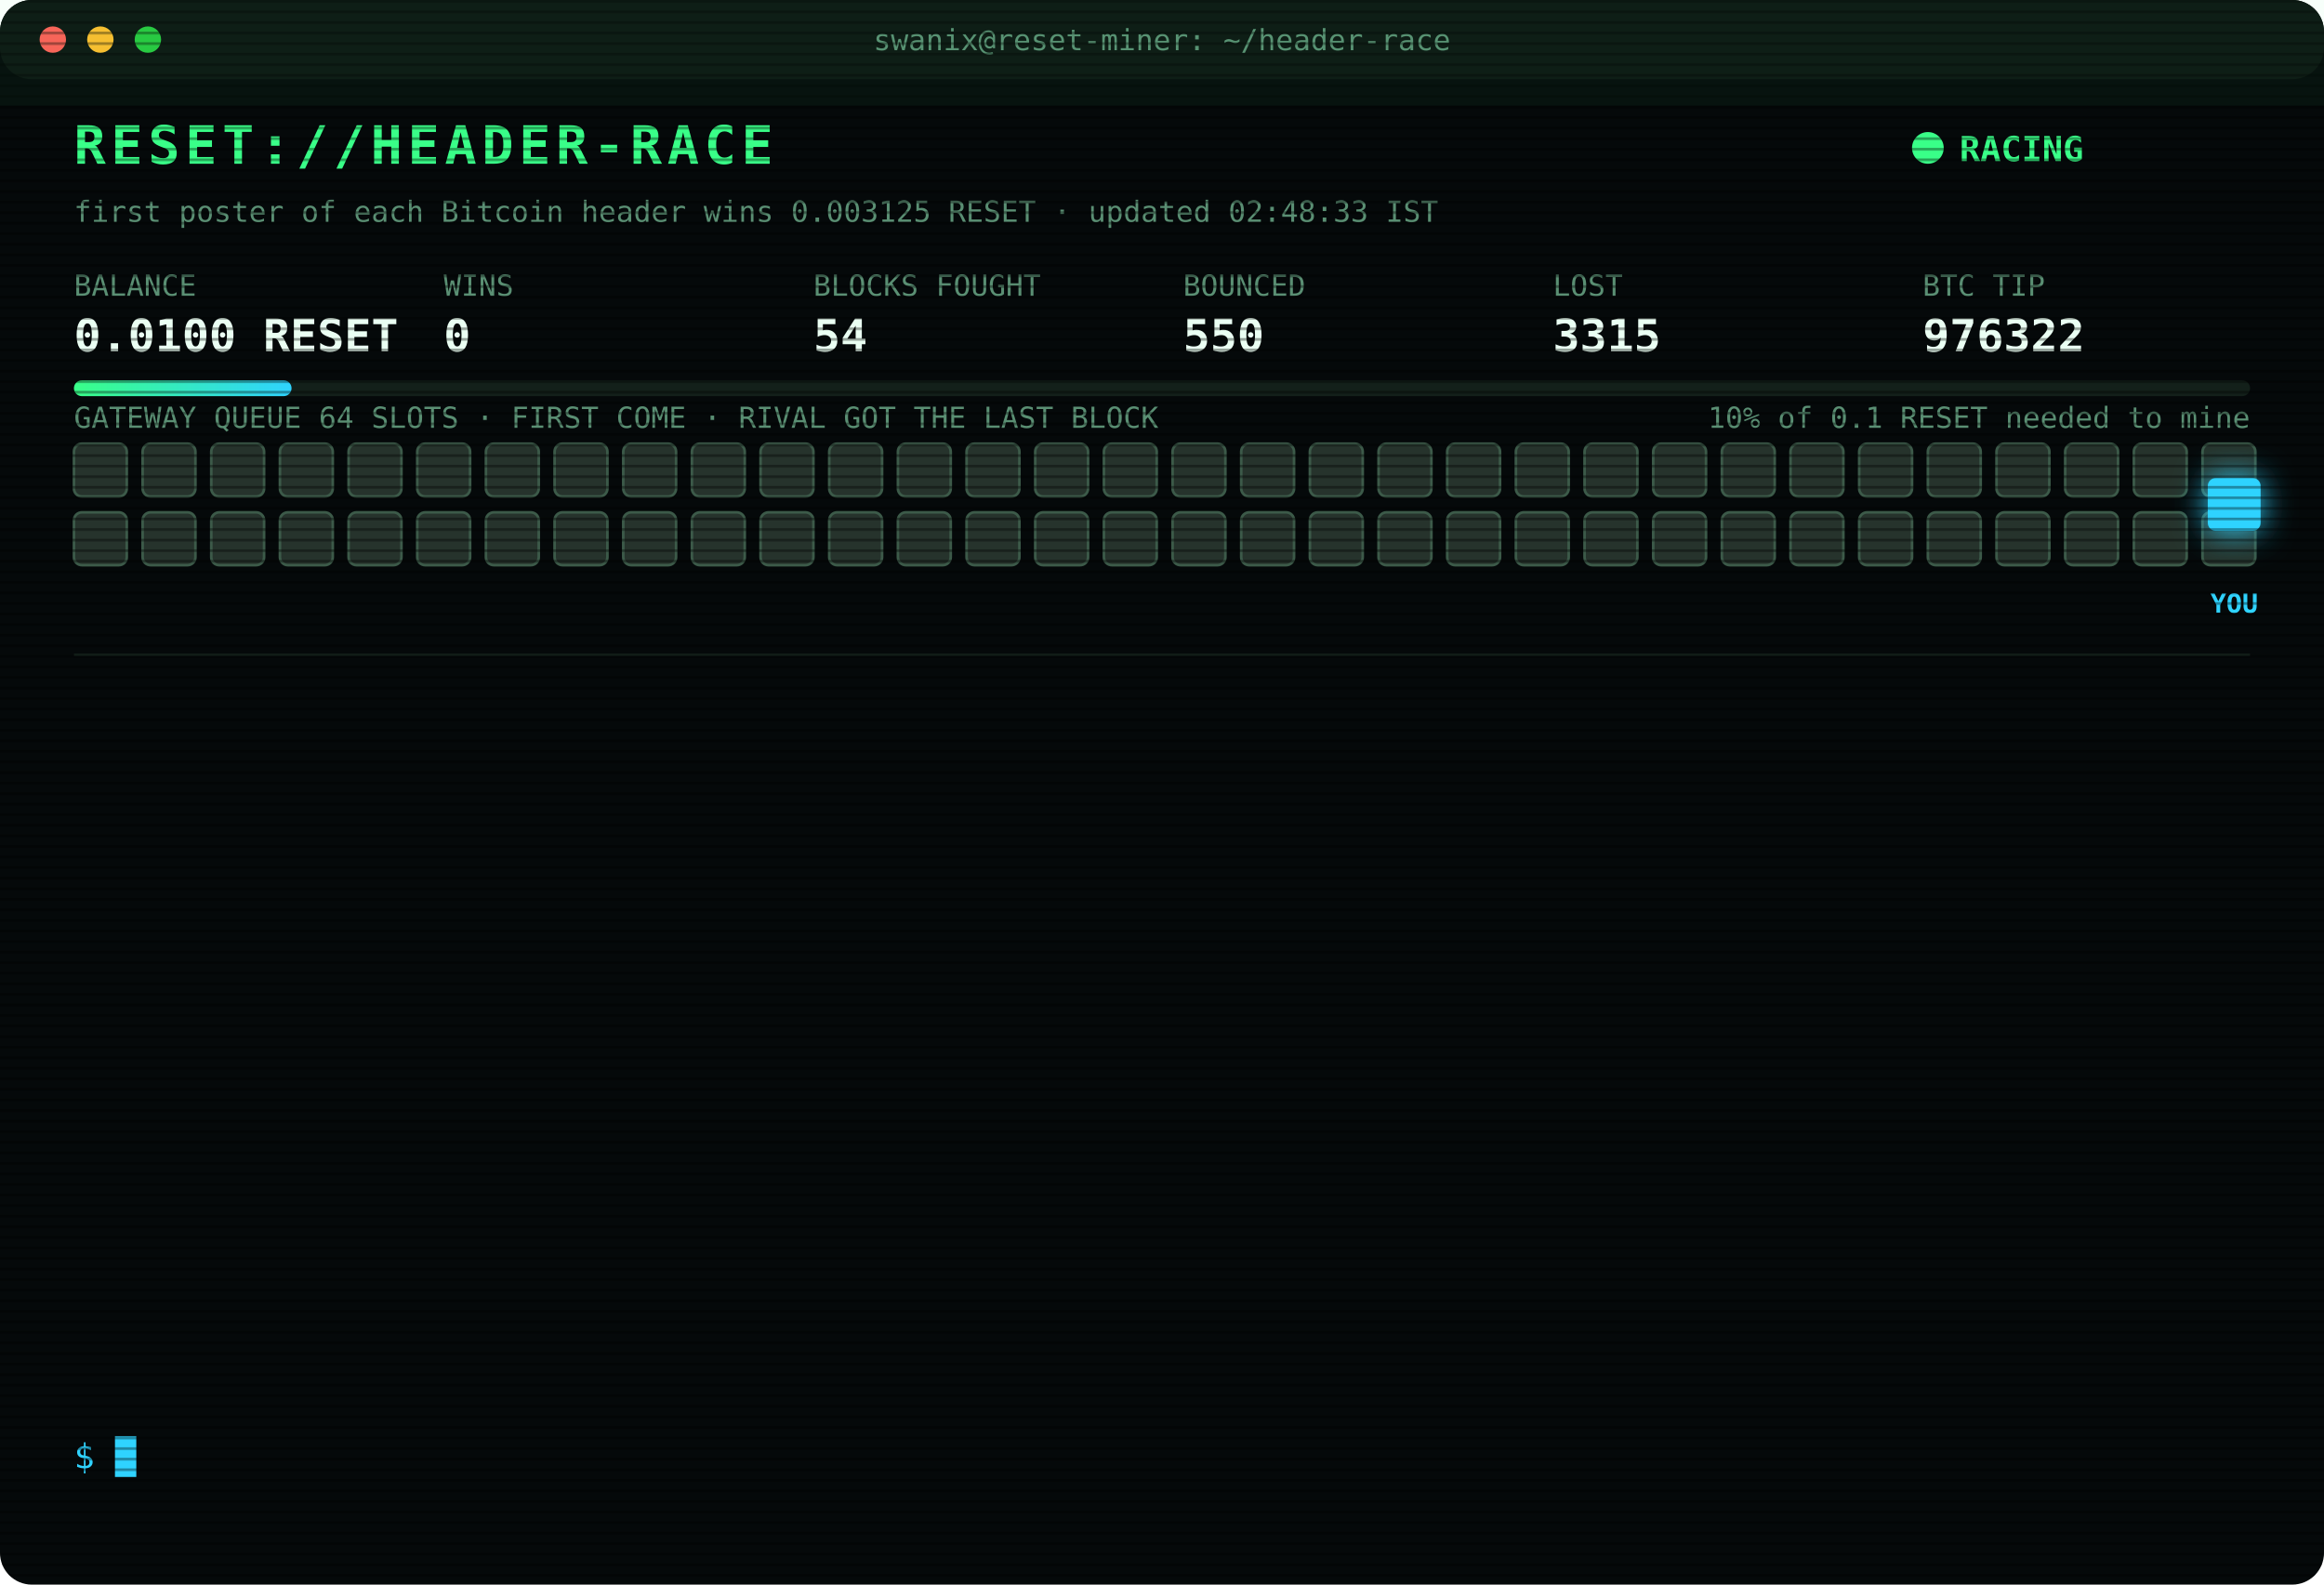
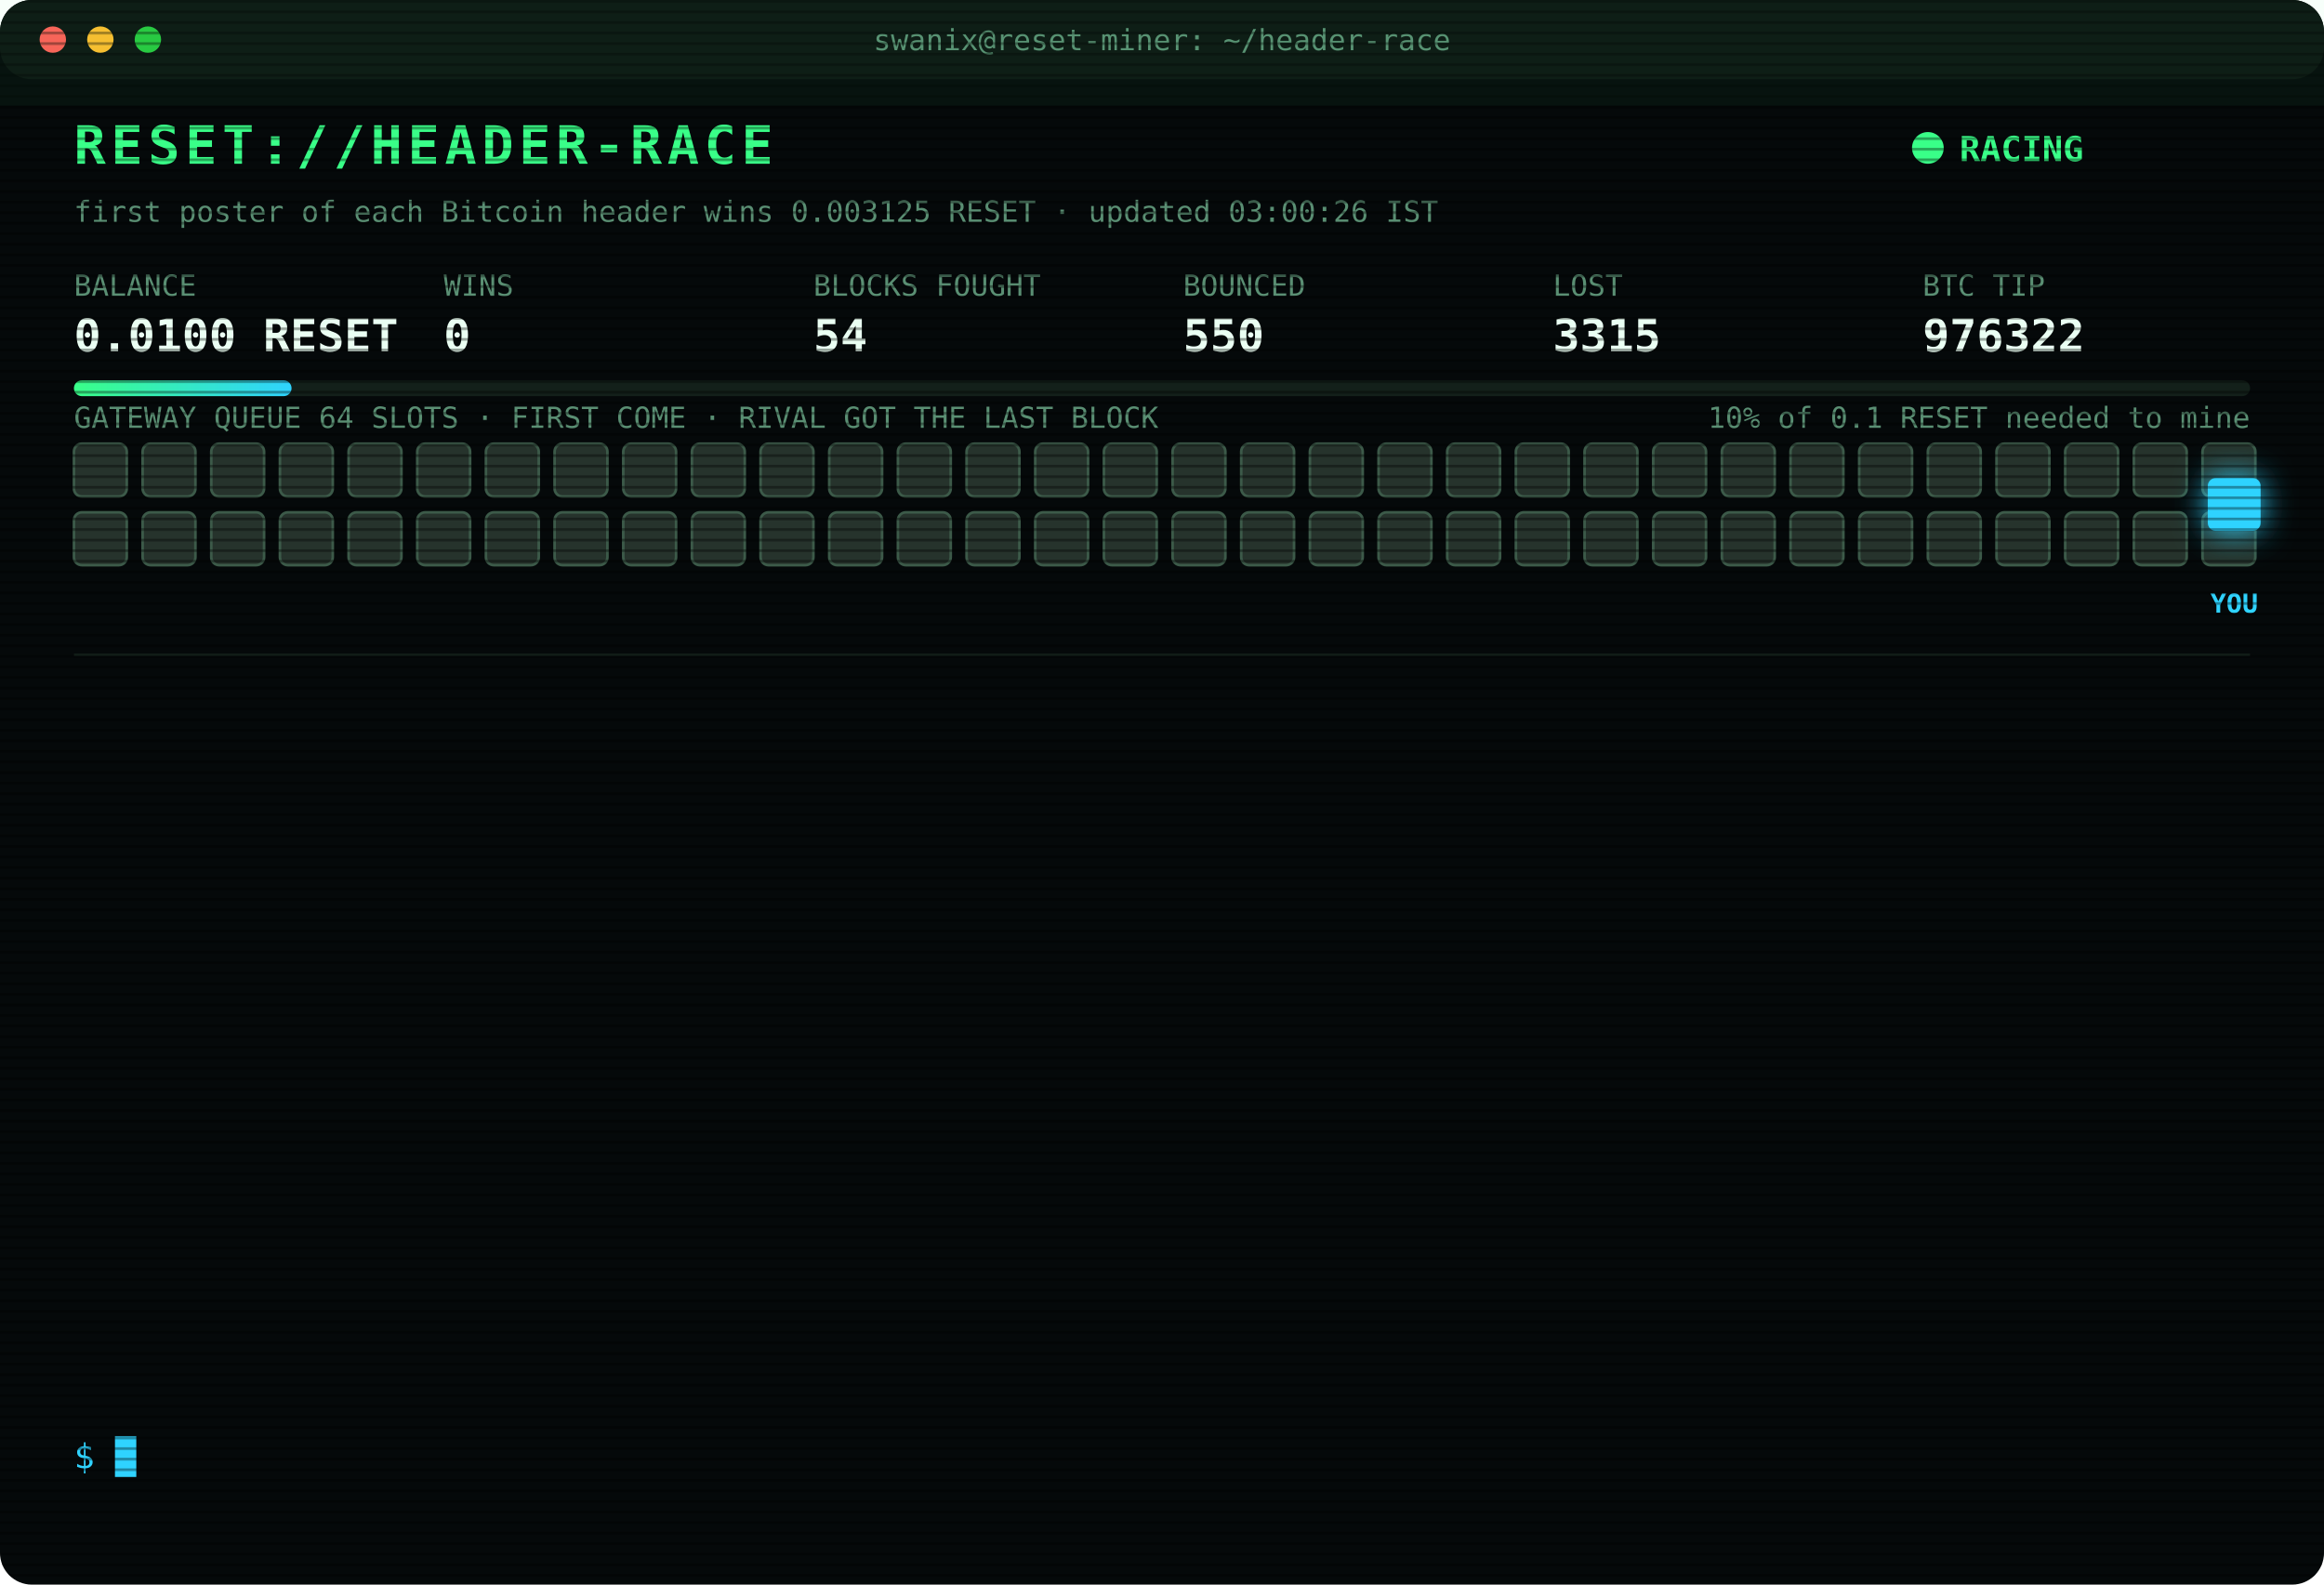
<svg xmlns="http://www.w3.org/2000/svg" width="880" height="600" viewBox="0 0 880 600" font-family="ui-monospace,SFMono-Regular,Menlo,Consolas,monospace">
  <style>
text{font-size:13px;fill:#7CFFB2}
.title{font-size:20px;font-weight:700;fill:#39FF88;letter-spacing:2px;animation:glitch 3s infinite steps(1)}
.sub{fill:#2fd3ff}.k{fill:#5a8f73;font-size:11px}.v{font-size:17px;font-weight:700;fill:#eafff3}
.ts{fill:#3f6b56}.boot{fill:#2fd3ff}.dim{fill:#5a8f73}.bad{fill:#ff4d6d}.warn{fill:#ffd23f}.mag{fill:#ff5cf0}.win{fill:#39FF88;font-weight:700}
.tag{font-size:10px;fill:#2fd3ff;font-weight:700}
.rival{fill:#26332c;stroke:#3c5a49;animation:jam 1.2s infinite alternate}
.idle{fill:#141c18;stroke:#22302a;animation:breathe 4s infinite}
.me{fill:#2fd3ff;filter:drop-shadow(0 0 6px #2fd3ff)}
.hover{animation:nudge 1.1s infinite ease-in-out}.bounce{animation:kick 1.4s infinite}
.ln{opacity:0;animation:in .4s forwards}
.cur{animation:blink 1s infinite steps(1)}
.scan{animation:scan 6s infinite linear}
.led{animation:blink 1.4s infinite}
@keyframes in{from{opacity:0;transform:translateX(-6px)}to{opacity:1;transform:none}}
@keyframes blink{50%{opacity:0}}
@keyframes jam{to{fill:#33463b}}
@keyframes breathe{50%{opacity:.4}}
@keyframes nudge{50%{transform:translateX(-10px)}}
@keyframes kick{0%,100%{transform:none}30%{transform:translateX(-14px)}55%{transform:translateX(10px) translateY(-6px)}}
@keyframes glitch{0%,92%{transform:none}93%{transform:translateX(2px);fill:#ff4d6d}95%{transform:translateX(-2px);fill:#2fd3ff}97%{transform:none}}
@keyframes scan{from{transform:translateY(-40px)}to{transform:translateY(600px)}}
</style>
  <defs>
    <pattern id="sl" width="4" height="4" patternUnits="userSpaceOnUse">
      <rect width="4" height="1" fill="#000" opacity=".35" />
    </pattern>
    <linearGradient id="bar">
      <stop offset="0" stop-color="#39FF88" />
      <stop offset="1" stop-color="#2fd3ff" />
    </linearGradient>
  </defs>
  <rect width="880" height="600" rx="12" fill="#05090a" />
  <rect width="880" height="30" rx="12" fill="#0d1512" />
  <circle cx="20" cy="15" r="5" fill="#ff5f57" />
  <circle cx="38" cy="15" r="5" fill="#febc2e" />
  <circle cx="56" cy="15" r="5" fill="#28c840" />
  <text x="440" y="19" text-anchor="middle" class="k">swanix@reset-miner: ~/header-race</text>
  <text x="28" y="62" class="title">RESET://HEADER-RACE</text>
  <circle class="led" cx="730" cy="56" r="6" fill="#39FF88" />
  <text x="742" y="61" class="win">RACING</text>
-   <text x="28" y="84" class="k">first poster of each Bitcoin header wins 0.003125 RESET · updated 02:48:33 IST</text>
+   <text x="28" y="84" class="k">first poster of each Bitcoin header wins 0.003125 RESET · updated 03:00:26 IST</text>
  <text x="28" y="112" class="k">BALANCE</text>
  <text x="28" y="133" class="v">0.0100 RESET</text>
  <text x="168" y="112" class="k">WINS</text>
  <text x="168" y="133" class="v">0</text>
  <text x="308" y="112" class="k">BLOCKS FOUGHT</text>
  <text x="308" y="133" class="v">54</text>
  <text x="448" y="112" class="k">BOUNCED</text>
  <text x="448" y="133" class="v">550</text>
  <text x="588" y="112" class="k">LOST</text>
  <text x="588" y="133" class="v">3315</text>
  <text x="728" y="112" class="k">BTC TIP</text>
  <text x="728" y="133" class="v">976322</text>
  <rect x="28" y="144" width="824" height="6" rx="3" fill="#13201a" />
  <rect x="28" y="144" width="82.4" height="6" rx="3" fill="url(#bar)" />
  <text x="852" y="162" text-anchor="end" class="k">10% of 0.1 RESET needed to mine</text>
  <text x="28" y="162" class="k">GATEWAY QUEUE 64 SLOTS · FIRST COME · RIVAL GOT THE LAST BLOCK</text>
  <rect class="rival" x="28" y="168" width="20" height="20" rx="3" style="animation-delay:0.00s" />
  <rect class="rival" x="54" y="168" width="20" height="20" rx="3" style="animation-delay:0.05s" />
  <rect class="rival" x="80" y="168" width="20" height="20" rx="3" style="animation-delay:0.10s" />
  <rect class="rival" x="106" y="168" width="20" height="20" rx="3" style="animation-delay:0.15s" />
  <rect class="rival" x="132" y="168" width="20" height="20" rx="3" style="animation-delay:0.20s" />
  <rect class="rival" x="158" y="168" width="20" height="20" rx="3" style="animation-delay:0.25s" />
  <rect class="rival" x="184" y="168" width="20" height="20" rx="3" style="animation-delay:0.30s" />
  <rect class="rival" x="210" y="168" width="20" height="20" rx="3" style="animation-delay:0.35s" />
  <rect class="rival" x="236" y="168" width="20" height="20" rx="3" style="animation-delay:0.40s" />
  <rect class="rival" x="262" y="168" width="20" height="20" rx="3" style="animation-delay:0.45s" />
  <rect class="rival" x="288" y="168" width="20" height="20" rx="3" style="animation-delay:0.50s" />
  <rect class="rival" x="314" y="168" width="20" height="20" rx="3" style="animation-delay:0.55s" />
  <rect class="rival" x="340" y="168" width="20" height="20" rx="3" style="animation-delay:0.60s" />
  <rect class="rival" x="366" y="168" width="20" height="20" rx="3" style="animation-delay:0.65s" />
  <rect class="rival" x="392" y="168" width="20" height="20" rx="3" style="animation-delay:0.70s" />
  <rect class="rival" x="418" y="168" width="20" height="20" rx="3" style="animation-delay:0.75s" />
  <rect class="rival" x="444" y="168" width="20" height="20" rx="3" style="animation-delay:0.80s" />
  <rect class="rival" x="470" y="168" width="20" height="20" rx="3" style="animation-delay:0.85s" />
  <rect class="rival" x="496" y="168" width="20" height="20" rx="3" style="animation-delay:0.90s" />
  <rect class="rival" x="522" y="168" width="20" height="20" rx="3" style="animation-delay:0.95s" />
  <rect class="rival" x="548" y="168" width="20" height="20" rx="3" style="animation-delay:1.00s" />
  <rect class="rival" x="574" y="168" width="20" height="20" rx="3" style="animation-delay:1.05s" />
  <rect class="rival" x="600" y="168" width="20" height="20" rx="3" style="animation-delay:1.10s" />
  <rect class="rival" x="626" y="168" width="20" height="20" rx="3" style="animation-delay:1.15s" />
  <rect class="rival" x="652" y="168" width="20" height="20" rx="3" style="animation-delay:1.20s" />
  <rect class="rival" x="678" y="168" width="20" height="20" rx="3" style="animation-delay:1.25s" />
  <rect class="rival" x="704" y="168" width="20" height="20" rx="3" style="animation-delay:1.30s" />
  <rect class="rival" x="730" y="168" width="20" height="20" rx="3" style="animation-delay:1.35s" />
  <rect class="rival" x="756" y="168" width="20" height="20" rx="3" style="animation-delay:1.40s" />
  <rect class="rival" x="782" y="168" width="20" height="20" rx="3" style="animation-delay:1.45s" />
  <rect class="rival" x="808" y="168" width="20" height="20" rx="3" style="animation-delay:1.50s" />
  <rect class="rival" x="834" y="168" width="20" height="20" rx="3" style="animation-delay:1.55s" />
  <rect class="rival" x="28" y="194" width="20" height="20" rx="3" style="animation-delay:1.60s" />
  <rect class="rival" x="54" y="194" width="20" height="20" rx="3" style="animation-delay:1.65s" />
  <rect class="rival" x="80" y="194" width="20" height="20" rx="3" style="animation-delay:1.70s" />
  <rect class="rival" x="106" y="194" width="20" height="20" rx="3" style="animation-delay:1.75s" />
  <rect class="rival" x="132" y="194" width="20" height="20" rx="3" style="animation-delay:1.80s" />
  <rect class="rival" x="158" y="194" width="20" height="20" rx="3" style="animation-delay:1.85s" />
  <rect class="rival" x="184" y="194" width="20" height="20" rx="3" style="animation-delay:1.90s" />
  <rect class="rival" x="210" y="194" width="20" height="20" rx="3" style="animation-delay:1.95s" />
  <rect class="rival" x="236" y="194" width="20" height="20" rx="3" style="animation-delay:2.00s" />
  <rect class="rival" x="262" y="194" width="20" height="20" rx="3" style="animation-delay:2.05s" />
  <rect class="rival" x="288" y="194" width="20" height="20" rx="3" style="animation-delay:2.10s" />
  <rect class="rival" x="314" y="194" width="20" height="20" rx="3" style="animation-delay:2.15s" />
  <rect class="rival" x="340" y="194" width="20" height="20" rx="3" style="animation-delay:2.20s" />
  <rect class="rival" x="366" y="194" width="20" height="20" rx="3" style="animation-delay:2.25s" />
  <rect class="rival" x="392" y="194" width="20" height="20" rx="3" style="animation-delay:2.30s" />
  <rect class="rival" x="418" y="194" width="20" height="20" rx="3" style="animation-delay:2.35s" />
  <rect class="rival" x="444" y="194" width="20" height="20" rx="3" style="animation-delay:2.40s" />
  <rect class="rival" x="470" y="194" width="20" height="20" rx="3" style="animation-delay:2.45s" />
  <rect class="rival" x="496" y="194" width="20" height="20" rx="3" style="animation-delay:2.50s" />
  <rect class="rival" x="522" y="194" width="20" height="20" rx="3" style="animation-delay:2.55s" />
  <rect class="rival" x="548" y="194" width="20" height="20" rx="3" style="animation-delay:2.60s" />
  <rect class="rival" x="574" y="194" width="20" height="20" rx="3" style="animation-delay:2.65s" />
  <rect class="rival" x="600" y="194" width="20" height="20" rx="3" style="animation-delay:2.70s" />
  <rect class="rival" x="626" y="194" width="20" height="20" rx="3" style="animation-delay:2.75s" />
  <rect class="rival" x="652" y="194" width="20" height="20" rx="3" style="animation-delay:2.80s" />
  <rect class="rival" x="678" y="194" width="20" height="20" rx="3" style="animation-delay:2.85s" />
  <rect class="rival" x="704" y="194" width="20" height="20" rx="3" style="animation-delay:2.90s" />
  <rect class="rival" x="730" y="194" width="20" height="20" rx="3" style="animation-delay:2.95s" />
  <rect class="rival" x="756" y="194" width="20" height="20" rx="3" style="animation-delay:3.00s" />
  <rect class="rival" x="782" y="194" width="20" height="20" rx="3" style="animation-delay:3.05s" />
  <rect class="rival" x="808" y="194" width="20" height="20" rx="3" style="animation-delay:3.10s" />
  <rect class="rival" x="834" y="194" width="20" height="20" rx="3" style="animation-delay:3.15s" />
  <g class="hover">
    <rect class="me" x="836" y="181" width="20" height="20" rx="3" />
    <text class="tag" x="846" y="232" text-anchor="middle">YOU</text>
  </g>
  <line x1="28" x2="852" y1="248" y2="248" stroke="#13201a" />
  <g class="ln" style="animation-delay:0.40s">
    <text x="28" y="270" class="ts">00:03:41</text>
    <text x="104" y="270" class="bad">[LOST] #976311 taken by a rival miner</text>
  </g>
  <g class="ln" style="animation-delay:0.65s">
    <text x="28" y="292" class="ts">00:31:02</text>
    <text x="104" y="292" class="bad">[LOST] #976312 taken by a rival miner</text>
  </g>
  <g class="ln" style="animation-delay:0.90s">
    <text x="28" y="314" class="ts">00:42:14</text>
    <text x="104" y="314" class="bad">[LOST] #976313 taken by a rival miner</text>
  </g>
  <g class="ln" style="animation-delay:1.15s">
    <text x="28" y="336" class="ts">01:25:38</text>
    <text x="104" y="336" class="dim">[STINT END] calls 767 · wins 0</text>
  </g>
  <g class="ln" style="animation-delay:1.40s">
    <text x="28" y="358" class="ts">01:30:28</text>
    <text x="104" y="358" class="boot">[BOOT] racer v3 online · 3 feeds · stint 340m</text>
  </g>
  <g class="ln" style="animation-delay:1.65s">
    <text x="28" y="380" class="ts">01:33:00</text>
    <text x="104" y="380" class="bad">[LOST] #976315 taken by a rival miner</text>
  </g>
  <g class="ln" style="animation-delay:1.90s">
    <text x="28" y="402" class="ts">01:37:26</text>
    <text x="104" y="402" class="bad">[LOST] #976316 taken by a rival miner</text>
  </g>
  <g class="ln" style="animation-delay:2.15s">
    <text x="28" y="424" class="ts">01:42:50</text>
    <text x="104" y="424" class="bad">[LOST] #976317 taken by a rival miner</text>
  </g>
  <g class="ln" style="animation-delay:2.40s">
    <text x="28" y="446" class="ts">01:56:48</text>
    <text x="104" y="446" class="bad">[LOST] #976318 taken by a rival miner</text>
  </g>
  <g class="ln" style="animation-delay:2.65s">
    <text x="28" y="468" class="ts">02:10:17</text>
    <text x="104" y="468" class="bad">[LOST] #976319 taken by a rival miner</text>
  </g>
  <g class="ln" style="animation-delay:2.90s">
    <text x="28" y="490" class="ts">02:18:22</text>
    <text x="104" y="490" class="bad">[LOST] #976320 taken by a rival miner</text>
  </g>
  <g class="ln" style="animation-delay:3.15s">
    <text x="28" y="512" class="ts">02:38:29</text>
    <text x="104" y="512" class="bad">[LOST] #976321 taken by a rival miner</text>
  </g>
  <g class="ln" style="animation-delay:3.40s">
    <text x="28" y="534" class="ts">02:48:33</text>
    <text x="104" y="534" class="bad">[LOST] #976322 taken by a rival miner</text>
  </g>
  <text x="28" y="556" class="sub">$ <tspan class="cur">█</tspan>
  </text>
  <rect width="880" height="600" rx="12" fill="url(#sl)" pointer-events="none" />
  <rect class="scan" width="880" height="40" fill="#39FF88" opacity=".04" />
</svg>
